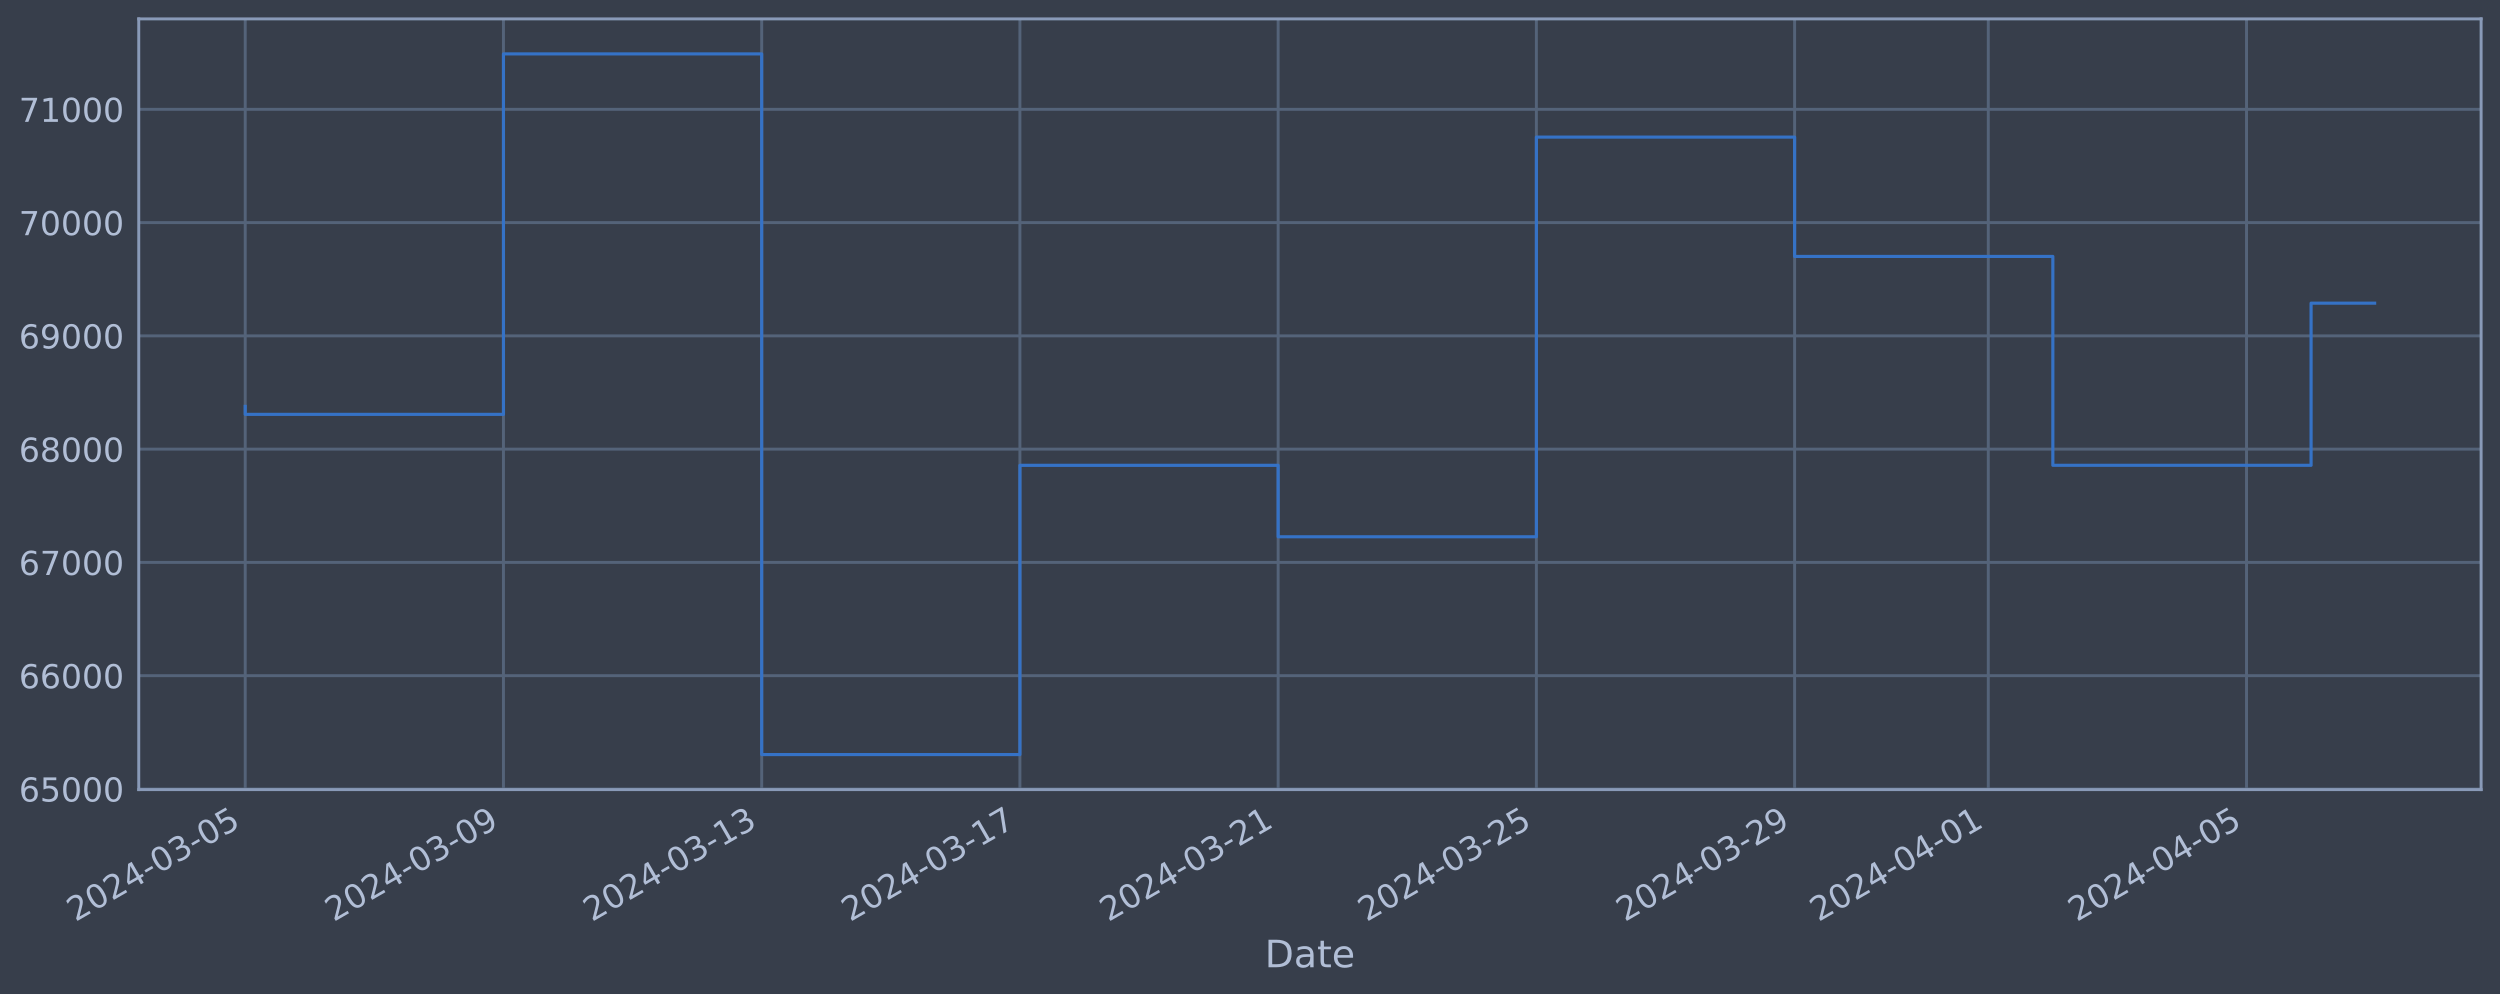
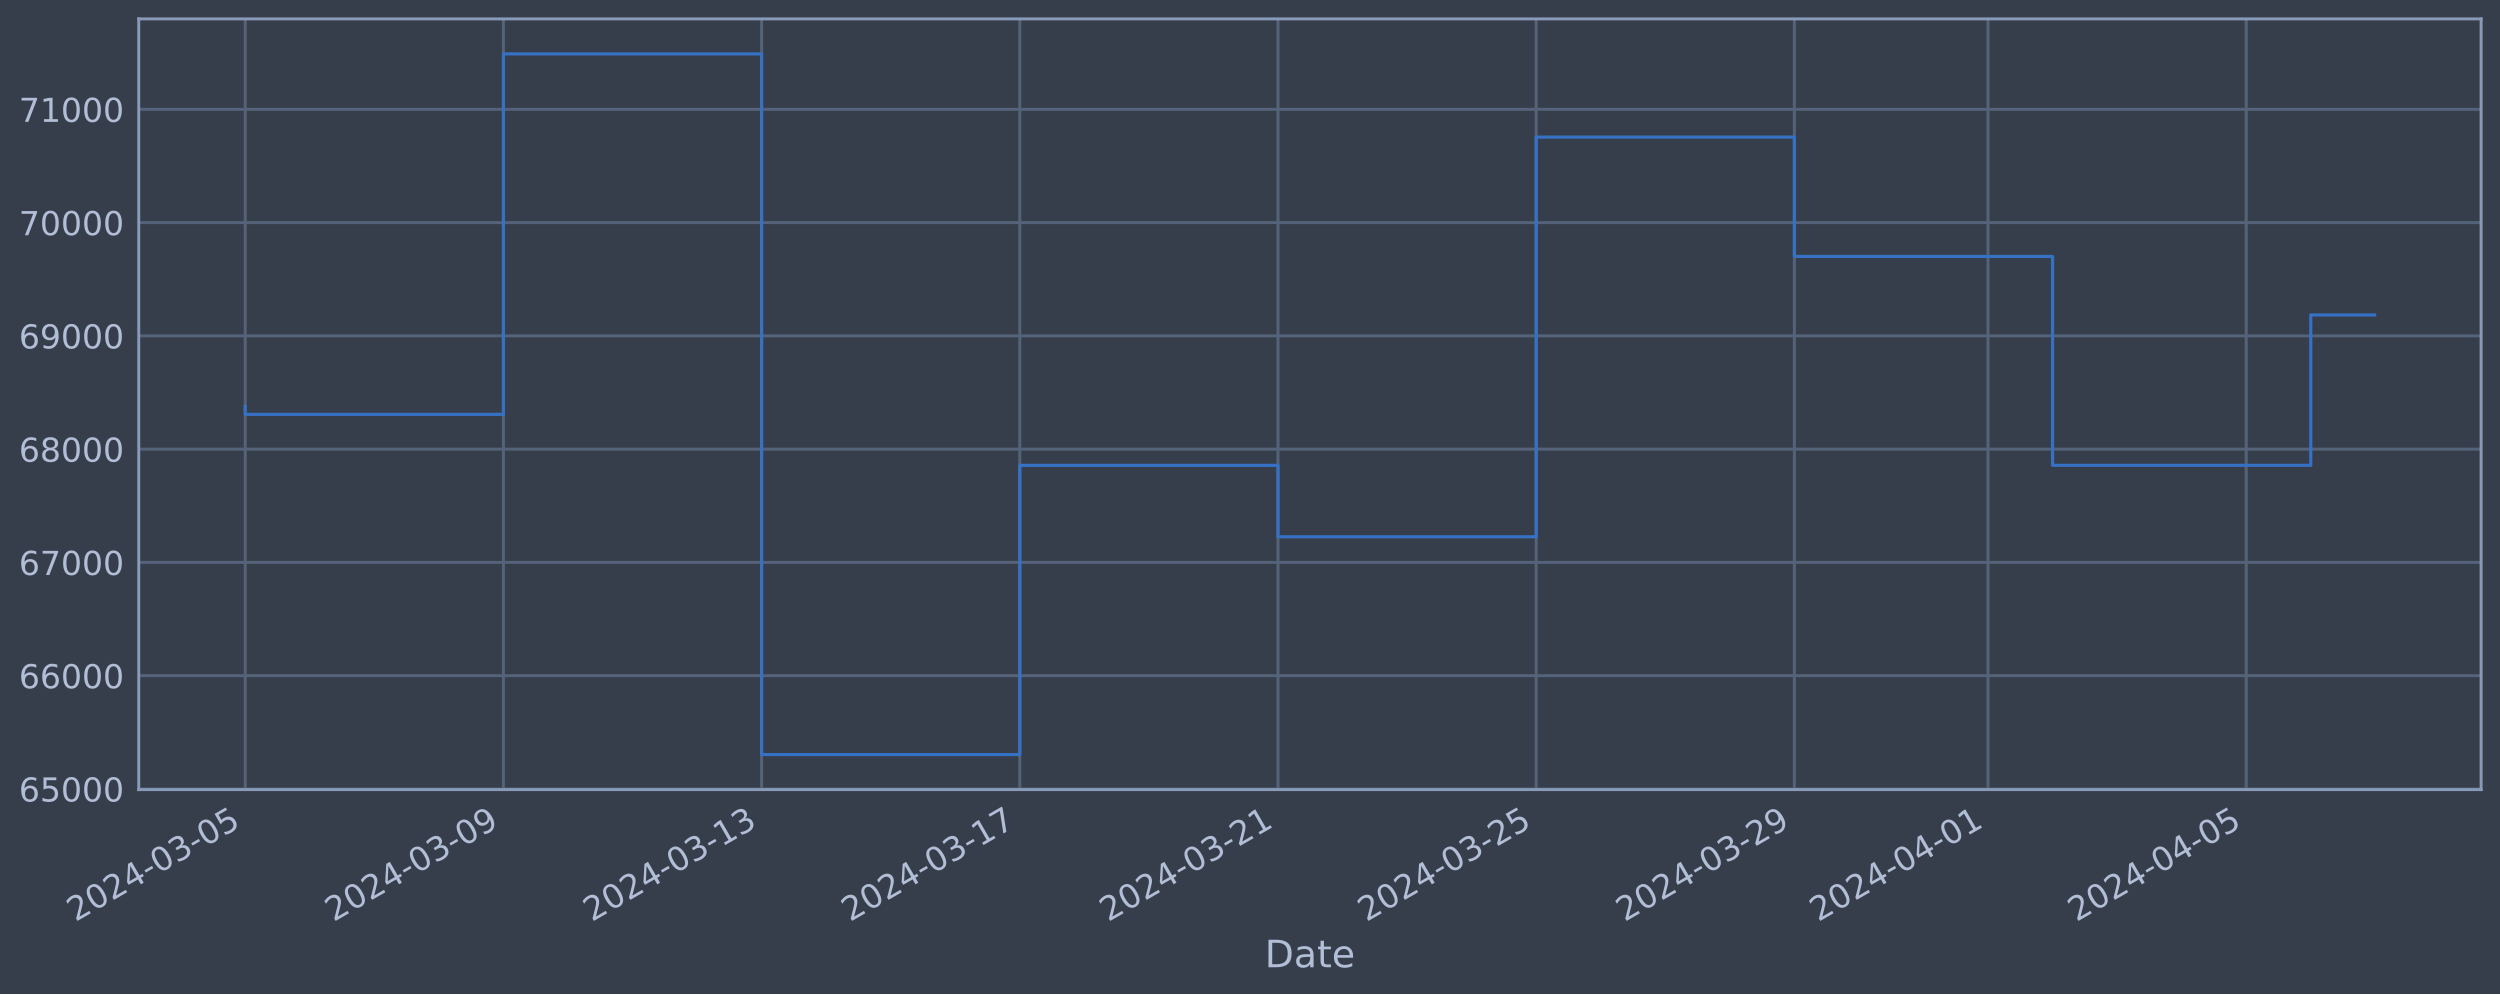
<svg xmlns="http://www.w3.org/2000/svg" xmlns:xlink="http://www.w3.org/1999/xlink" width="952.884pt" height="378.87pt" viewBox="0 0 952.884 378.87" version="1.1">
  <defs>
    <style type="text/css">*{stroke-linejoin: round; stroke-linecap: butt}</style>
  </defs>
  <g id="figure_1">
    <g id="patch_1">
      <path d="M 0 378.87  L 952.884 378.87  L 952.884 0  L 0 0  z " style="fill: #373e4b" />
    </g>
    <g id="axes_1">
      <g id="patch_2">
        <path d="M 52.884 300.96  L 945.684 300.96  L 945.684 7.2  L 52.884 7.2  z " style="fill: #373e4b" />
      </g>
      <g id="matplotlib.axis_1">
        <g id="xtick_1">
          <g id="line2d_1">
-             <path d="M 93.466 300.96  L 93.466 7.2  " clip-path="url(#p79eb7b245a)" style="fill: none; stroke: #546379; stroke-width: 1.12; stroke-linecap: square" />
+             <path d="M 93.466 300.96  L 93.466 7.2  " clip-path="url(#p3504c17be9)" style="fill: none; stroke: #546379; stroke-width: 1.12; stroke-linecap: square" />
          </g>
          <g id="line2d_2" />
          <g id="text_1">
            <g style="fill: #b1bed6" transform="translate(28.74006 351.4642) rotate(-30) scale(0.126 -0.126)">
              <defs>
                <path id="DejaVuSans-32" d="M 1228 531  L 3431 531  L 3431 0  L 469 0  L 469 531  Q 828 903 1448 1529  Q 2069 2156 2228 2338  Q 2531 2678 2651 2914  Q 2772 3150 2772 3378  Q 2772 3750 2511 3984  Q 2250 4219 1831 4219  Q 1534 4219 1204 4116  Q 875 4013 500 3803  L 500 4441  Q 881 4594 1212 4672  Q 1544 4750 1819 4750  Q 2544 4750 2975 4387  Q 3406 4025 3406 3419  Q 3406 3131 3298 2873  Q 3191 2616 2906 2266  Q 2828 2175 2409 1742  Q 1991 1309 1228 531  z " transform="scale(0.015625)" />
                <path id="DejaVuSans-30" d="M 2034 4250  Q 1547 4250 1301 3770  Q 1056 3291 1056 2328  Q 1056 1369 1301 889  Q 1547 409 2034 409  Q 2525 409 2770 889  Q 3016 1369 3016 2328  Q 3016 3291 2770 3770  Q 2525 4250 2034 4250  z M 2034 4750  Q 2819 4750 3233 4129  Q 3647 3509 3647 2328  Q 3647 1150 3233 529  Q 2819 -91 2034 -91  Q 1250 -91 836 529  Q 422 1150 422 2328  Q 422 3509 836 4129  Q 1250 4750 2034 4750  z " transform="scale(0.015625)" />
                <path id="DejaVuSans-34" d="M 2419 4116  L 825 1625  L 2419 1625  L 2419 4116  z M 2253 4666  L 3047 4666  L 3047 1625  L 3713 1625  L 3713 1100  L 3047 1100  L 3047 0  L 2419 0  L 2419 1100  L 313 1100  L 313 1709  L 2253 4666  z " transform="scale(0.015625)" />
                <path id="DejaVuSans-2d" d="M 313 2009  L 1997 2009  L 1997 1497  L 313 1497  L 313 2009  z " transform="scale(0.015625)" />
                <path id="DejaVuSans-33" d="M 2597 2516  Q 3050 2419 3304 2112  Q 3559 1806 3559 1356  Q 3559 666 3084 287  Q 2609 -91 1734 -91  Q 1441 -91 1130 -33  Q 819 25 488 141  L 488 750  Q 750 597 1062 519  Q 1375 441 1716 441  Q 2309 441 2620 675  Q 2931 909 2931 1356  Q 2931 1769 2642 2001  Q 2353 2234 1838 2234  L 1294 2234  L 1294 2753  L 1863 2753  Q 2328 2753 2575 2939  Q 2822 3125 2822 3475  Q 2822 3834 2567 4026  Q 2313 4219 1838 4219  Q 1578 4219 1281 4162  Q 984 4106 628 3988  L 628 4550  Q 988 4650 1302 4700  Q 1616 4750 1894 4750  Q 2613 4750 3031 4423  Q 3450 4097 3450 3541  Q 3450 3153 3228 2886  Q 3006 2619 2597 2516  z " transform="scale(0.015625)" />
                <path id="DejaVuSans-35" d="M 691 4666  L 3169 4666  L 3169 4134  L 1269 4134  L 1269 2991  Q 1406 3038 1543 3061  Q 1681 3084 1819 3084  Q 2600 3084 3056 2656  Q 3513 2228 3513 1497  Q 3513 744 3044 326  Q 2575 -91 1722 -91  Q 1428 -91 1123 -41  Q 819 9 494 109  L 494 744  Q 775 591 1075 516  Q 1375 441 1709 441  Q 2250 441 2565 725  Q 2881 1009 2881 1497  Q 2881 1984 2565 2268  Q 2250 2553 1709 2553  Q 1456 2553 1204 2497  Q 953 2441 691 2322  L 691 4666  z " transform="scale(0.015625)" />
              </defs>
              <use xlink:href="#DejaVuSans-32" />
              <use xlink:href="#DejaVuSans-30" x="63.623" />
              <use xlink:href="#DejaVuSans-32" x="127.246" />
              <use xlink:href="#DejaVuSans-34" x="190.869" />
              <use xlink:href="#DejaVuSans-2d" x="254.492" />
              <use xlink:href="#DejaVuSans-30" x="290.576" />
              <use xlink:href="#DejaVuSans-33" x="354.199" />
              <use xlink:href="#DejaVuSans-2d" x="417.822" />
              <use xlink:href="#DejaVuSans-30" x="453.906" />
              <use xlink:href="#DejaVuSans-35" x="517.529" />
            </g>
          </g>
        </g>
        <g id="xtick_2">
          <g id="line2d_3">
-             <path d="M 191.892 300.96  L 191.892 7.2  " clip-path="url(#p79eb7b245a)" style="fill: none; stroke: #546379; stroke-width: 1.12; stroke-linecap: square" />
+             <path d="M 191.877 300.96  L 191.877 7.2  " clip-path="url(#p3504c17be9)" style="fill: none; stroke: #546379; stroke-width: 1.12; stroke-linecap: square" />
          </g>
          <g id="line2d_4" />
          <g id="text_2">
-             <g style="fill: #b1bed6" transform="translate(127.1663 351.4642) rotate(-30) scale(0.126 -0.126)">
+             <g style="fill: #b1bed6" transform="translate(127.151 351.4642) rotate(-30) scale(0.126 -0.126)">
              <defs>
                <path id="DejaVuSans-39" d="M 703 97  L 703 672  Q 941 559 1184 500  Q 1428 441 1663 441  Q 2288 441 2617 861  Q 2947 1281 2994 2138  Q 2813 1869 2534 1725  Q 2256 1581 1919 1581  Q 1219 1581 811 2004  Q 403 2428 403 3163  Q 403 3881 828 4315  Q 1253 4750 1959 4750  Q 2769 4750 3195 4129  Q 3622 3509 3622 2328  Q 3622 1225 3098 567  Q 2575 -91 1691 -91  Q 1453 -91 1209 -44  Q 966 3 703 97  z M 1959 2075  Q 2384 2075 2632 2365  Q 2881 2656 2881 3163  Q 2881 3666 2632 3958  Q 2384 4250 1959 4250  Q 1534 4250 1286 3958  Q 1038 3666 1038 3163  Q 1038 2656 1286 2365  Q 1534 2075 1959 2075  z " transform="scale(0.015625)" />
              </defs>
              <use xlink:href="#DejaVuSans-32" />
              <use xlink:href="#DejaVuSans-30" x="63.623" />
              <use xlink:href="#DejaVuSans-32" x="127.246" />
              <use xlink:href="#DejaVuSans-34" x="190.869" />
              <use xlink:href="#DejaVuSans-2d" x="254.492" />
              <use xlink:href="#DejaVuSans-30" x="290.576" />
              <use xlink:href="#DejaVuSans-33" x="354.199" />
              <use xlink:href="#DejaVuSans-2d" x="417.822" />
              <use xlink:href="#DejaVuSans-30" x="453.906" />
              <use xlink:href="#DejaVuSans-39" x="517.529" />
            </g>
          </g>
        </g>
        <g id="xtick_3">
          <g id="line2d_5">
-             <path d="M 290.318 300.96  L 290.318 7.2  " clip-path="url(#p79eb7b245a)" style="fill: none; stroke: #546379; stroke-width: 1.12; stroke-linecap: square" />
+             <path d="M 290.287 300.96  L 290.287 7.2  " clip-path="url(#p3504c17be9)" style="fill: none; stroke: #546379; stroke-width: 1.12; stroke-linecap: square" />
          </g>
          <g id="line2d_6" />
          <g id="text_3">
-             <g style="fill: #b1bed6" transform="translate(225.5926 351.4642) rotate(-30) scale(0.126 -0.126)">
+             <g style="fill: #b1bed6" transform="translate(225.562 351.4642) rotate(-30) scale(0.126 -0.126)">
              <defs>
                <path id="DejaVuSans-31" d="M 794 531  L 1825 531  L 1825 4091  L 703 3866  L 703 4441  L 1819 4666  L 2450 4666  L 2450 531  L 3481 531  L 3481 0  L 794 0  L 794 531  z " transform="scale(0.015625)" />
              </defs>
              <use xlink:href="#DejaVuSans-32" />
              <use xlink:href="#DejaVuSans-30" x="63.623" />
              <use xlink:href="#DejaVuSans-32" x="127.246" />
              <use xlink:href="#DejaVuSans-34" x="190.869" />
              <use xlink:href="#DejaVuSans-2d" x="254.492" />
              <use xlink:href="#DejaVuSans-30" x="290.576" />
              <use xlink:href="#DejaVuSans-33" x="354.199" />
              <use xlink:href="#DejaVuSans-2d" x="417.822" />
              <use xlink:href="#DejaVuSans-31" x="453.906" />
              <use xlink:href="#DejaVuSans-33" x="517.529" />
            </g>
          </g>
        </g>
        <g id="xtick_4">
          <g id="line2d_7">
-             <path d="M 388.744 300.96  L 388.744 7.2  " clip-path="url(#p79eb7b245a)" style="fill: none; stroke: #546379; stroke-width: 1.12; stroke-linecap: square" />
+             <path d="M 388.698 300.96  L 388.698 7.2  " clip-path="url(#p3504c17be9)" style="fill: none; stroke: #546379; stroke-width: 1.12; stroke-linecap: square" />
          </g>
          <g id="line2d_8" />
          <g id="text_4">
-             <g style="fill: #b1bed6" transform="translate(324.0188 351.4642) rotate(-30) scale(0.126 -0.126)">
+             <g style="fill: #b1bed6" transform="translate(323.9729 351.4642) rotate(-30) scale(0.126 -0.126)">
              <defs>
                <path id="DejaVuSans-37" d="M 525 4666  L 3525 4666  L 3525 4397  L 1831 0  L 1172 0  L 2766 4134  L 525 4134  L 525 4666  z " transform="scale(0.015625)" />
              </defs>
              <use xlink:href="#DejaVuSans-32" />
              <use xlink:href="#DejaVuSans-30" x="63.623" />
              <use xlink:href="#DejaVuSans-32" x="127.246" />
              <use xlink:href="#DejaVuSans-34" x="190.869" />
              <use xlink:href="#DejaVuSans-2d" x="254.492" />
              <use xlink:href="#DejaVuSans-30" x="290.576" />
              <use xlink:href="#DejaVuSans-33" x="354.199" />
              <use xlink:href="#DejaVuSans-2d" x="417.822" />
              <use xlink:href="#DejaVuSans-31" x="453.906" />
              <use xlink:href="#DejaVuSans-37" x="517.529" />
            </g>
          </g>
        </g>
        <g id="xtick_5">
          <g id="line2d_9">
-             <path d="M 487.171 300.96  L 487.171 7.2  " clip-path="url(#p79eb7b245a)" style="fill: none; stroke: #546379; stroke-width: 1.12; stroke-linecap: square" />
+             <path d="M 487.109 300.96  L 487.109 7.2  " clip-path="url(#p3504c17be9)" style="fill: none; stroke: #546379; stroke-width: 1.12; stroke-linecap: square" />
          </g>
          <g id="line2d_10" />
          <g id="text_5">
-             <g style="fill: #b1bed6" transform="translate(422.4451 351.4642) rotate(-30) scale(0.126 -0.126)">
+             <g style="fill: #b1bed6" transform="translate(422.3839 351.4642) rotate(-30) scale(0.126 -0.126)">
              <use xlink:href="#DejaVuSans-32" />
              <use xlink:href="#DejaVuSans-30" x="63.623" />
              <use xlink:href="#DejaVuSans-32" x="127.246" />
              <use xlink:href="#DejaVuSans-34" x="190.869" />
              <use xlink:href="#DejaVuSans-2d" x="254.492" />
              <use xlink:href="#DejaVuSans-30" x="290.576" />
              <use xlink:href="#DejaVuSans-33" x="354.199" />
              <use xlink:href="#DejaVuSans-2d" x="417.822" />
              <use xlink:href="#DejaVuSans-32" x="453.906" />
              <use xlink:href="#DejaVuSans-31" x="517.529" />
            </g>
          </g>
        </g>
        <g id="xtick_6">
          <g id="line2d_11">
-             <path d="M 585.597 300.96  L 585.597 7.2  " clip-path="url(#p79eb7b245a)" style="fill: none; stroke: #546379; stroke-width: 1.12; stroke-linecap: square" />
+             <path d="M 585.52 300.96  L 585.52 7.2  " clip-path="url(#p3504c17be9)" style="fill: none; stroke: #546379; stroke-width: 1.12; stroke-linecap: square" />
          </g>
          <g id="line2d_12" />
          <g id="text_6">
-             <g style="fill: #b1bed6" transform="translate(520.8713 351.4642) rotate(-30) scale(0.126 -0.126)">
+             <g style="fill: #b1bed6" transform="translate(520.7948 351.4642) rotate(-30) scale(0.126 -0.126)">
              <use xlink:href="#DejaVuSans-32" />
              <use xlink:href="#DejaVuSans-30" x="63.623" />
              <use xlink:href="#DejaVuSans-32" x="127.246" />
              <use xlink:href="#DejaVuSans-34" x="190.869" />
              <use xlink:href="#DejaVuSans-2d" x="254.492" />
              <use xlink:href="#DejaVuSans-30" x="290.576" />
              <use xlink:href="#DejaVuSans-33" x="354.199" />
              <use xlink:href="#DejaVuSans-2d" x="417.822" />
              <use xlink:href="#DejaVuSans-32" x="453.906" />
              <use xlink:href="#DejaVuSans-35" x="517.529" />
            </g>
          </g>
        </g>
        <g id="xtick_7">
          <g id="line2d_13">
-             <path d="M 684.023 300.96  L 684.023 7.2  " clip-path="url(#p79eb7b245a)" style="fill: none; stroke: #546379; stroke-width: 1.12; stroke-linecap: square" />
+             <path d="M 683.931 300.96  L 683.931 7.2  " clip-path="url(#p3504c17be9)" style="fill: none; stroke: #546379; stroke-width: 1.12; stroke-linecap: square" />
          </g>
          <g id="line2d_14" />
          <g id="text_7">
-             <g style="fill: #b1bed6" transform="translate(619.2976 351.4642) rotate(-30) scale(0.126 -0.126)">
+             <g style="fill: #b1bed6" transform="translate(619.2058 351.4642) rotate(-30) scale(0.126 -0.126)">
              <use xlink:href="#DejaVuSans-32" />
              <use xlink:href="#DejaVuSans-30" x="63.623" />
              <use xlink:href="#DejaVuSans-32" x="127.246" />
              <use xlink:href="#DejaVuSans-34" x="190.869" />
              <use xlink:href="#DejaVuSans-2d" x="254.492" />
              <use xlink:href="#DejaVuSans-30" x="290.576" />
              <use xlink:href="#DejaVuSans-33" x="354.199" />
              <use xlink:href="#DejaVuSans-2d" x="417.822" />
              <use xlink:href="#DejaVuSans-32" x="453.906" />
              <use xlink:href="#DejaVuSans-39" x="517.529" />
            </g>
          </g>
        </g>
        <g id="xtick_8">
          <g id="line2d_15">
-             <path d="M 757.843 300.96  L 757.843 7.2  " clip-path="url(#p79eb7b245a)" style="fill: none; stroke: #546379; stroke-width: 1.12; stroke-linecap: square" />
+             <path d="M 757.74 300.96  L 757.74 7.2  " clip-path="url(#p3504c17be9)" style="fill: none; stroke: #546379; stroke-width: 1.12; stroke-linecap: square" />
          </g>
          <g id="line2d_16" />
          <g id="text_8">
-             <g style="fill: #b1bed6" transform="translate(693.1173 351.4642) rotate(-30) scale(0.126 -0.126)">
+             <g style="fill: #b1bed6" transform="translate(693.014 351.4642) rotate(-30) scale(0.126 -0.126)">
              <use xlink:href="#DejaVuSans-32" />
              <use xlink:href="#DejaVuSans-30" x="63.623" />
              <use xlink:href="#DejaVuSans-32" x="127.246" />
              <use xlink:href="#DejaVuSans-34" x="190.869" />
              <use xlink:href="#DejaVuSans-2d" x="254.492" />
              <use xlink:href="#DejaVuSans-30" x="290.576" />
              <use xlink:href="#DejaVuSans-34" x="354.199" />
              <use xlink:href="#DejaVuSans-2d" x="417.822" />
              <use xlink:href="#DejaVuSans-30" x="453.906" />
              <use xlink:href="#DejaVuSans-31" x="517.529" />
            </g>
          </g>
        </g>
        <g id="xtick_9">
          <g id="line2d_17">
-             <path d="M 856.269 300.96  L 856.269 7.2  " clip-path="url(#p79eb7b245a)" style="fill: none; stroke: #546379; stroke-width: 1.12; stroke-linecap: square" />
+             <path d="M 856.15 300.96  L 856.15 7.2  " clip-path="url(#p3504c17be9)" style="fill: none; stroke: #546379; stroke-width: 1.12; stroke-linecap: square" />
          </g>
          <g id="line2d_18" />
          <g id="text_9">
-             <g style="fill: #b1bed6" transform="translate(791.5435 351.4642) rotate(-30) scale(0.126 -0.126)">
+             <g style="fill: #b1bed6" transform="translate(791.4249 351.4642) rotate(-30) scale(0.126 -0.126)">
              <use xlink:href="#DejaVuSans-32" />
              <use xlink:href="#DejaVuSans-30" x="63.623" />
              <use xlink:href="#DejaVuSans-32" x="127.246" />
              <use xlink:href="#DejaVuSans-34" x="190.869" />
              <use xlink:href="#DejaVuSans-2d" x="254.492" />
              <use xlink:href="#DejaVuSans-30" x="290.576" />
              <use xlink:href="#DejaVuSans-34" x="354.199" />
              <use xlink:href="#DejaVuSans-2d" x="417.822" />
              <use xlink:href="#DejaVuSans-30" x="453.906" />
              <use xlink:href="#DejaVuSans-35" x="517.529" />
            </g>
          </g>
        </g>
        <g id="text_10">
          <g style="fill: #b1bed6" transform="translate(482.0746 368.6753) scale(0.144 -0.144)">
            <defs>
              <path id="DejaVuSans-44" d="M 1259 4147  L 1259 519  L 2022 519  Q 2988 519 3436 956  Q 3884 1394 3884 2338  Q 3884 3275 3436 3711  Q 2988 4147 2022 4147  L 1259 4147  z M 628 4666  L 1925 4666  Q 3281 4666 3915 4102  Q 4550 3538 4550 2338  Q 4550 1131 3912 565  Q 3275 0 1925 0  L 628 0  L 628 4666  z " transform="scale(0.015625)" />
              <path id="DejaVuSans-61" d="M 2194 1759  Q 1497 1759 1228 1600  Q 959 1441 959 1056  Q 959 750 1161 570  Q 1363 391 1709 391  Q 2188 391 2477 730  Q 2766 1069 2766 1631  L 2766 1759  L 2194 1759  z M 3341 1997  L 3341 0  L 2766 0  L 2766 531  Q 2569 213 2275 61  Q 1981 -91 1556 -91  Q 1019 -91 701 211  Q 384 513 384 1019  Q 384 1609 779 1909  Q 1175 2209 1959 2209  L 2766 2209  L 2766 2266  Q 2766 2663 2505 2880  Q 2244 3097 1772 3097  Q 1472 3097 1187 3025  Q 903 2953 641 2809  L 641 3341  Q 956 3463 1253 3523  Q 1550 3584 1831 3584  Q 2591 3584 2966 3190  Q 3341 2797 3341 1997  z " transform="scale(0.015625)" />
              <path id="DejaVuSans-74" d="M 1172 4494  L 1172 3500  L 2356 3500  L 2356 3053  L 1172 3053  L 1172 1153  Q 1172 725 1289 603  Q 1406 481 1766 481  L 2356 481  L 2356 0  L 1766 0  Q 1100 0 847 248  Q 594 497 594 1153  L 594 3053  L 172 3053  L 172 3500  L 594 3500  L 594 4494  L 1172 4494  z " transform="scale(0.015625)" />
              <path id="DejaVuSans-65" d="M 3597 1894  L 3597 1613  L 953 1613  Q 991 1019 1311 708  Q 1631 397 2203 397  Q 2534 397 2845 478  Q 3156 559 3463 722  L 3463 178  Q 3153 47 2828 -22  Q 2503 -91 2169 -91  Q 1331 -91 842 396  Q 353 884 353 1716  Q 353 2575 817 3079  Q 1281 3584 2069 3584  Q 2775 3584 3186 3129  Q 3597 2675 3597 1894  z M 3022 2063  Q 3016 2534 2758 2815  Q 2500 3097 2075 3097  Q 1594 3097 1305 2825  Q 1016 2553 972 2059  L 3022 2063  z " transform="scale(0.015625)" />
            </defs>
            <use xlink:href="#DejaVuSans-44" />
            <use xlink:href="#DejaVuSans-61" x="77.002" />
            <use xlink:href="#DejaVuSans-74" x="138.281" />
            <use xlink:href="#DejaVuSans-65" x="177.49" />
          </g>
        </g>
      </g>
      <g id="matplotlib.axis_2">
        <g id="ytick_1">
          <g id="line2d_19">
-             <path d="M 52.884 300.718  L 945.684 300.718  " clip-path="url(#p79eb7b245a)" style="fill: none; stroke: #546379; stroke-width: 1.12; stroke-linecap: square" />
+             <path d="M 52.884 300.718  L 945.684 300.718  " clip-path="url(#p3504c17be9)" style="fill: none; stroke: #546379; stroke-width: 1.12; stroke-linecap: square" />
          </g>
          <g id="line2d_20" />
          <g id="text_11">
            <g style="fill: #b1bed6" transform="translate(7.2 305.5049) scale(0.126 -0.126)">
              <defs>
                <path id="DejaVuSans-36" d="M 2113 2584  Q 1688 2584 1439 2293  Q 1191 2003 1191 1497  Q 1191 994 1439 701  Q 1688 409 2113 409  Q 2538 409 2786 701  Q 3034 994 3034 1497  Q 3034 2003 2786 2293  Q 2538 2584 2113 2584  z M 3366 4563  L 3366 3988  Q 3128 4100 2886 4159  Q 2644 4219 2406 4219  Q 1781 4219 1451 3797  Q 1122 3375 1075 2522  Q 1259 2794 1537 2939  Q 1816 3084 2150 3084  Q 2853 3084 3261 2657  Q 3669 2231 3669 1497  Q 3669 778 3244 343  Q 2819 -91 2113 -91  Q 1303 -91 875 529  Q 447 1150 447 2328  Q 447 3434 972 4092  Q 1497 4750 2381 4750  Q 2619 4750 2861 4703  Q 3103 4656 3366 4563  z " transform="scale(0.015625)" />
              </defs>
              <use xlink:href="#DejaVuSans-36" />
              <use xlink:href="#DejaVuSans-35" x="63.623" />
              <use xlink:href="#DejaVuSans-30" x="127.246" />
              <use xlink:href="#DejaVuSans-30" x="190.869" />
              <use xlink:href="#DejaVuSans-30" x="254.492" />
            </g>
          </g>
        </g>
        <g id="ytick_2">
          <g id="line2d_21">
-             <path d="M 52.884 257.544  L 945.684 257.544  " clip-path="url(#p79eb7b245a)" style="fill: none; stroke: #546379; stroke-width: 1.12; stroke-linecap: square" />
+             <path d="M 52.884 257.544  L 945.684 257.544  " clip-path="url(#p3504c17be9)" style="fill: none; stroke: #546379; stroke-width: 1.12; stroke-linecap: square" />
          </g>
          <g id="line2d_22" />
          <g id="text_12">
            <g style="fill: #b1bed6" transform="translate(7.2 262.331) scale(0.126 -0.126)">
              <use xlink:href="#DejaVuSans-36" />
              <use xlink:href="#DejaVuSans-36" x="63.623" />
              <use xlink:href="#DejaVuSans-30" x="127.246" />
              <use xlink:href="#DejaVuSans-30" x="190.869" />
              <use xlink:href="#DejaVuSans-30" x="254.492" />
            </g>
          </g>
        </g>
        <g id="ytick_3">
          <g id="line2d_23">
-             <path d="M 52.884 214.37  L 945.684 214.37  " clip-path="url(#p79eb7b245a)" style="fill: none; stroke: #546379; stroke-width: 1.12; stroke-linecap: square" />
+             <path d="M 52.884 214.37  L 945.684 214.37  " clip-path="url(#p3504c17be9)" style="fill: none; stroke: #546379; stroke-width: 1.12; stroke-linecap: square" />
          </g>
          <g id="line2d_24" />
          <g id="text_13">
            <g style="fill: #b1bed6" transform="translate(7.2 219.157) scale(0.126 -0.126)">
              <use xlink:href="#DejaVuSans-36" />
              <use xlink:href="#DejaVuSans-37" x="63.623" />
              <use xlink:href="#DejaVuSans-30" x="127.246" />
              <use xlink:href="#DejaVuSans-30" x="190.869" />
              <use xlink:href="#DejaVuSans-30" x="254.492" />
            </g>
          </g>
        </g>
        <g id="ytick_4">
          <g id="line2d_25">
-             <path d="M 52.884 171.196  L 945.684 171.196  " clip-path="url(#p79eb7b245a)" style="fill: none; stroke: #546379; stroke-width: 1.12; stroke-linecap: square" />
+             <path d="M 52.884 171.196  L 945.684 171.196  " clip-path="url(#p3504c17be9)" style="fill: none; stroke: #546379; stroke-width: 1.12; stroke-linecap: square" />
          </g>
          <g id="line2d_26" />
          <g id="text_14">
            <g style="fill: #b1bed6" transform="translate(7.2 175.9831) scale(0.126 -0.126)">
              <defs>
                <path id="DejaVuSans-38" d="M 2034 2216  Q 1584 2216 1326 1975  Q 1069 1734 1069 1313  Q 1069 891 1326 650  Q 1584 409 2034 409  Q 2484 409 2743 651  Q 3003 894 3003 1313  Q 3003 1734 2745 1975  Q 2488 2216 2034 2216  z M 1403 2484  Q 997 2584 770 2862  Q 544 3141 544 3541  Q 544 4100 942 4425  Q 1341 4750 2034 4750  Q 2731 4750 3128 4425  Q 3525 4100 3525 3541  Q 3525 3141 3298 2862  Q 3072 2584 2669 2484  Q 3125 2378 3379 2068  Q 3634 1759 3634 1313  Q 3634 634 3220 271  Q 2806 -91 2034 -91  Q 1263 -91 848 271  Q 434 634 434 1313  Q 434 1759 690 2068  Q 947 2378 1403 2484  z M 1172 3481  Q 1172 3119 1398 2916  Q 1625 2713 2034 2713  Q 2441 2713 2670 2916  Q 2900 3119 2900 3481  Q 2900 3844 2670 4047  Q 2441 4250 2034 4250  Q 1625 4250 1398 4047  Q 1172 3844 1172 3481  z " transform="scale(0.015625)" />
              </defs>
              <use xlink:href="#DejaVuSans-36" />
              <use xlink:href="#DejaVuSans-38" x="63.623" />
              <use xlink:href="#DejaVuSans-30" x="127.246" />
              <use xlink:href="#DejaVuSans-30" x="190.869" />
              <use xlink:href="#DejaVuSans-30" x="254.492" />
            </g>
          </g>
        </g>
        <g id="ytick_5">
          <g id="line2d_27">
-             <path d="M 52.884 128.022  L 945.684 128.022  " clip-path="url(#p79eb7b245a)" style="fill: none; stroke: #546379; stroke-width: 1.12; stroke-linecap: square" />
+             <path d="M 52.884 128.022  L 945.684 128.022  " clip-path="url(#p3504c17be9)" style="fill: none; stroke: #546379; stroke-width: 1.12; stroke-linecap: square" />
          </g>
          <g id="line2d_28" />
          <g id="text_15">
            <g style="fill: #b1bed6" transform="translate(7.2 132.8092) scale(0.126 -0.126)">
              <use xlink:href="#DejaVuSans-36" />
              <use xlink:href="#DejaVuSans-39" x="63.623" />
              <use xlink:href="#DejaVuSans-30" x="127.246" />
              <use xlink:href="#DejaVuSans-30" x="190.869" />
              <use xlink:href="#DejaVuSans-30" x="254.492" />
            </g>
          </g>
        </g>
        <g id="ytick_6">
          <g id="line2d_29">
-             <path d="M 52.884 84.848  L 945.684 84.848  " clip-path="url(#p79eb7b245a)" style="fill: none; stroke: #546379; stroke-width: 1.12; stroke-linecap: square" />
+             <path d="M 52.884 84.848  L 945.684 84.848  " clip-path="url(#p3504c17be9)" style="fill: none; stroke: #546379; stroke-width: 1.12; stroke-linecap: square" />
          </g>
          <g id="line2d_30" />
          <g id="text_16">
            <g style="fill: #b1bed6" transform="translate(7.2 89.63523) scale(0.126 -0.126)">
              <use xlink:href="#DejaVuSans-37" />
              <use xlink:href="#DejaVuSans-30" x="63.623" />
              <use xlink:href="#DejaVuSans-30" x="127.246" />
              <use xlink:href="#DejaVuSans-30" x="190.869" />
              <use xlink:href="#DejaVuSans-30" x="254.492" />
            </g>
          </g>
        </g>
        <g id="ytick_7">
          <g id="line2d_31">
-             <path d="M 52.884 41.674  L 945.684 41.674  " clip-path="url(#p79eb7b245a)" style="fill: none; stroke: #546379; stroke-width: 1.12; stroke-linecap: square" />
+             <path d="M 52.884 41.674  L 945.684 41.674  " clip-path="url(#p3504c17be9)" style="fill: none; stroke: #546379; stroke-width: 1.12; stroke-linecap: square" />
          </g>
          <g id="line2d_32" />
          <g id="text_17">
            <g style="fill: #b1bed6" transform="translate(7.2 46.4613) scale(0.126 -0.126)">
              <use xlink:href="#DejaVuSans-37" />
              <use xlink:href="#DejaVuSans-31" x="63.623" />
              <use xlink:href="#DejaVuSans-30" x="127.246" />
              <use xlink:href="#DejaVuSans-30" x="190.869" />
              <use xlink:href="#DejaVuSans-30" x="254.492" />
            </g>
          </g>
        </g>
      </g>
      <g id="line2d_33">
-         <path d="M 93.466 154.891  L 93.466 157.946  L 191.892 157.946  L 191.892 20.553  L 290.318 20.553  L 290.318 287.607  L 388.744 287.607  L 388.744 177.362  L 487.171 177.362  L 487.171 204.598  L 585.597 204.598  L 585.597 52.265  L 684.023 52.265  L 684.023 97.744  L 782.449 97.744  L 782.449 177.352  L 880.876 177.352  L 880.876 115.556  L 905.102 115.556  " clip-path="url(#p79eb7b245a)" style="fill: none; stroke: #3572c6; stroke-width: 1.2; stroke-linecap: square" />
+         <path d="M 93.466 154.891  L 93.466 157.946  L 191.877 157.946  L 191.877 20.553  L 290.287 20.553  L 290.287 287.607  L 388.698 287.607  L 388.698 177.362  L 487.109 177.362  L 487.109 204.598  L 585.52 204.598  L 585.52 52.265  L 683.931 52.265  L 683.931 97.744  L 782.342 97.744  L 782.342 177.352  L 880.753 177.352  L 880.753 120.058  L 905.102 120.058  " clip-path="url(#p3504c17be9)" style="fill: none; stroke: #3572c6; stroke-width: 1.2; stroke-linecap: square" />
      </g>
      <g id="patch_3">
        <path d="M 52.884 300.96  L 52.884 7.2  " style="fill: none; stroke: #899ab8; stroke-width: 1.12; stroke-linejoin: miter; stroke-linecap: square" />
      </g>
      <g id="patch_4">
        <path d="M 945.684 300.96  L 945.684 7.2  " style="fill: none; stroke: #899ab8; stroke-width: 1.12; stroke-linejoin: miter; stroke-linecap: square" />
      </g>
      <g id="patch_5">
        <path d="M 52.884 300.96  L 945.684 300.96  " style="fill: none; stroke: #899ab8; stroke-width: 1.12; stroke-linejoin: miter; stroke-linecap: square" />
      </g>
      <g id="patch_6">
        <path d="M 52.884 7.2  L 945.684 7.2  " style="fill: none; stroke: #899ab8; stroke-width: 1.12; stroke-linejoin: miter; stroke-linecap: square" />
      </g>
    </g>
  </g>
  <defs>
-     <clipPath id="p79eb7b245a">
+     <clipPath id="p3504c17be9">
      <rect x="52.884" y="7.2" width="892.8" height="293.76" />
    </clipPath>
  </defs>
</svg>
